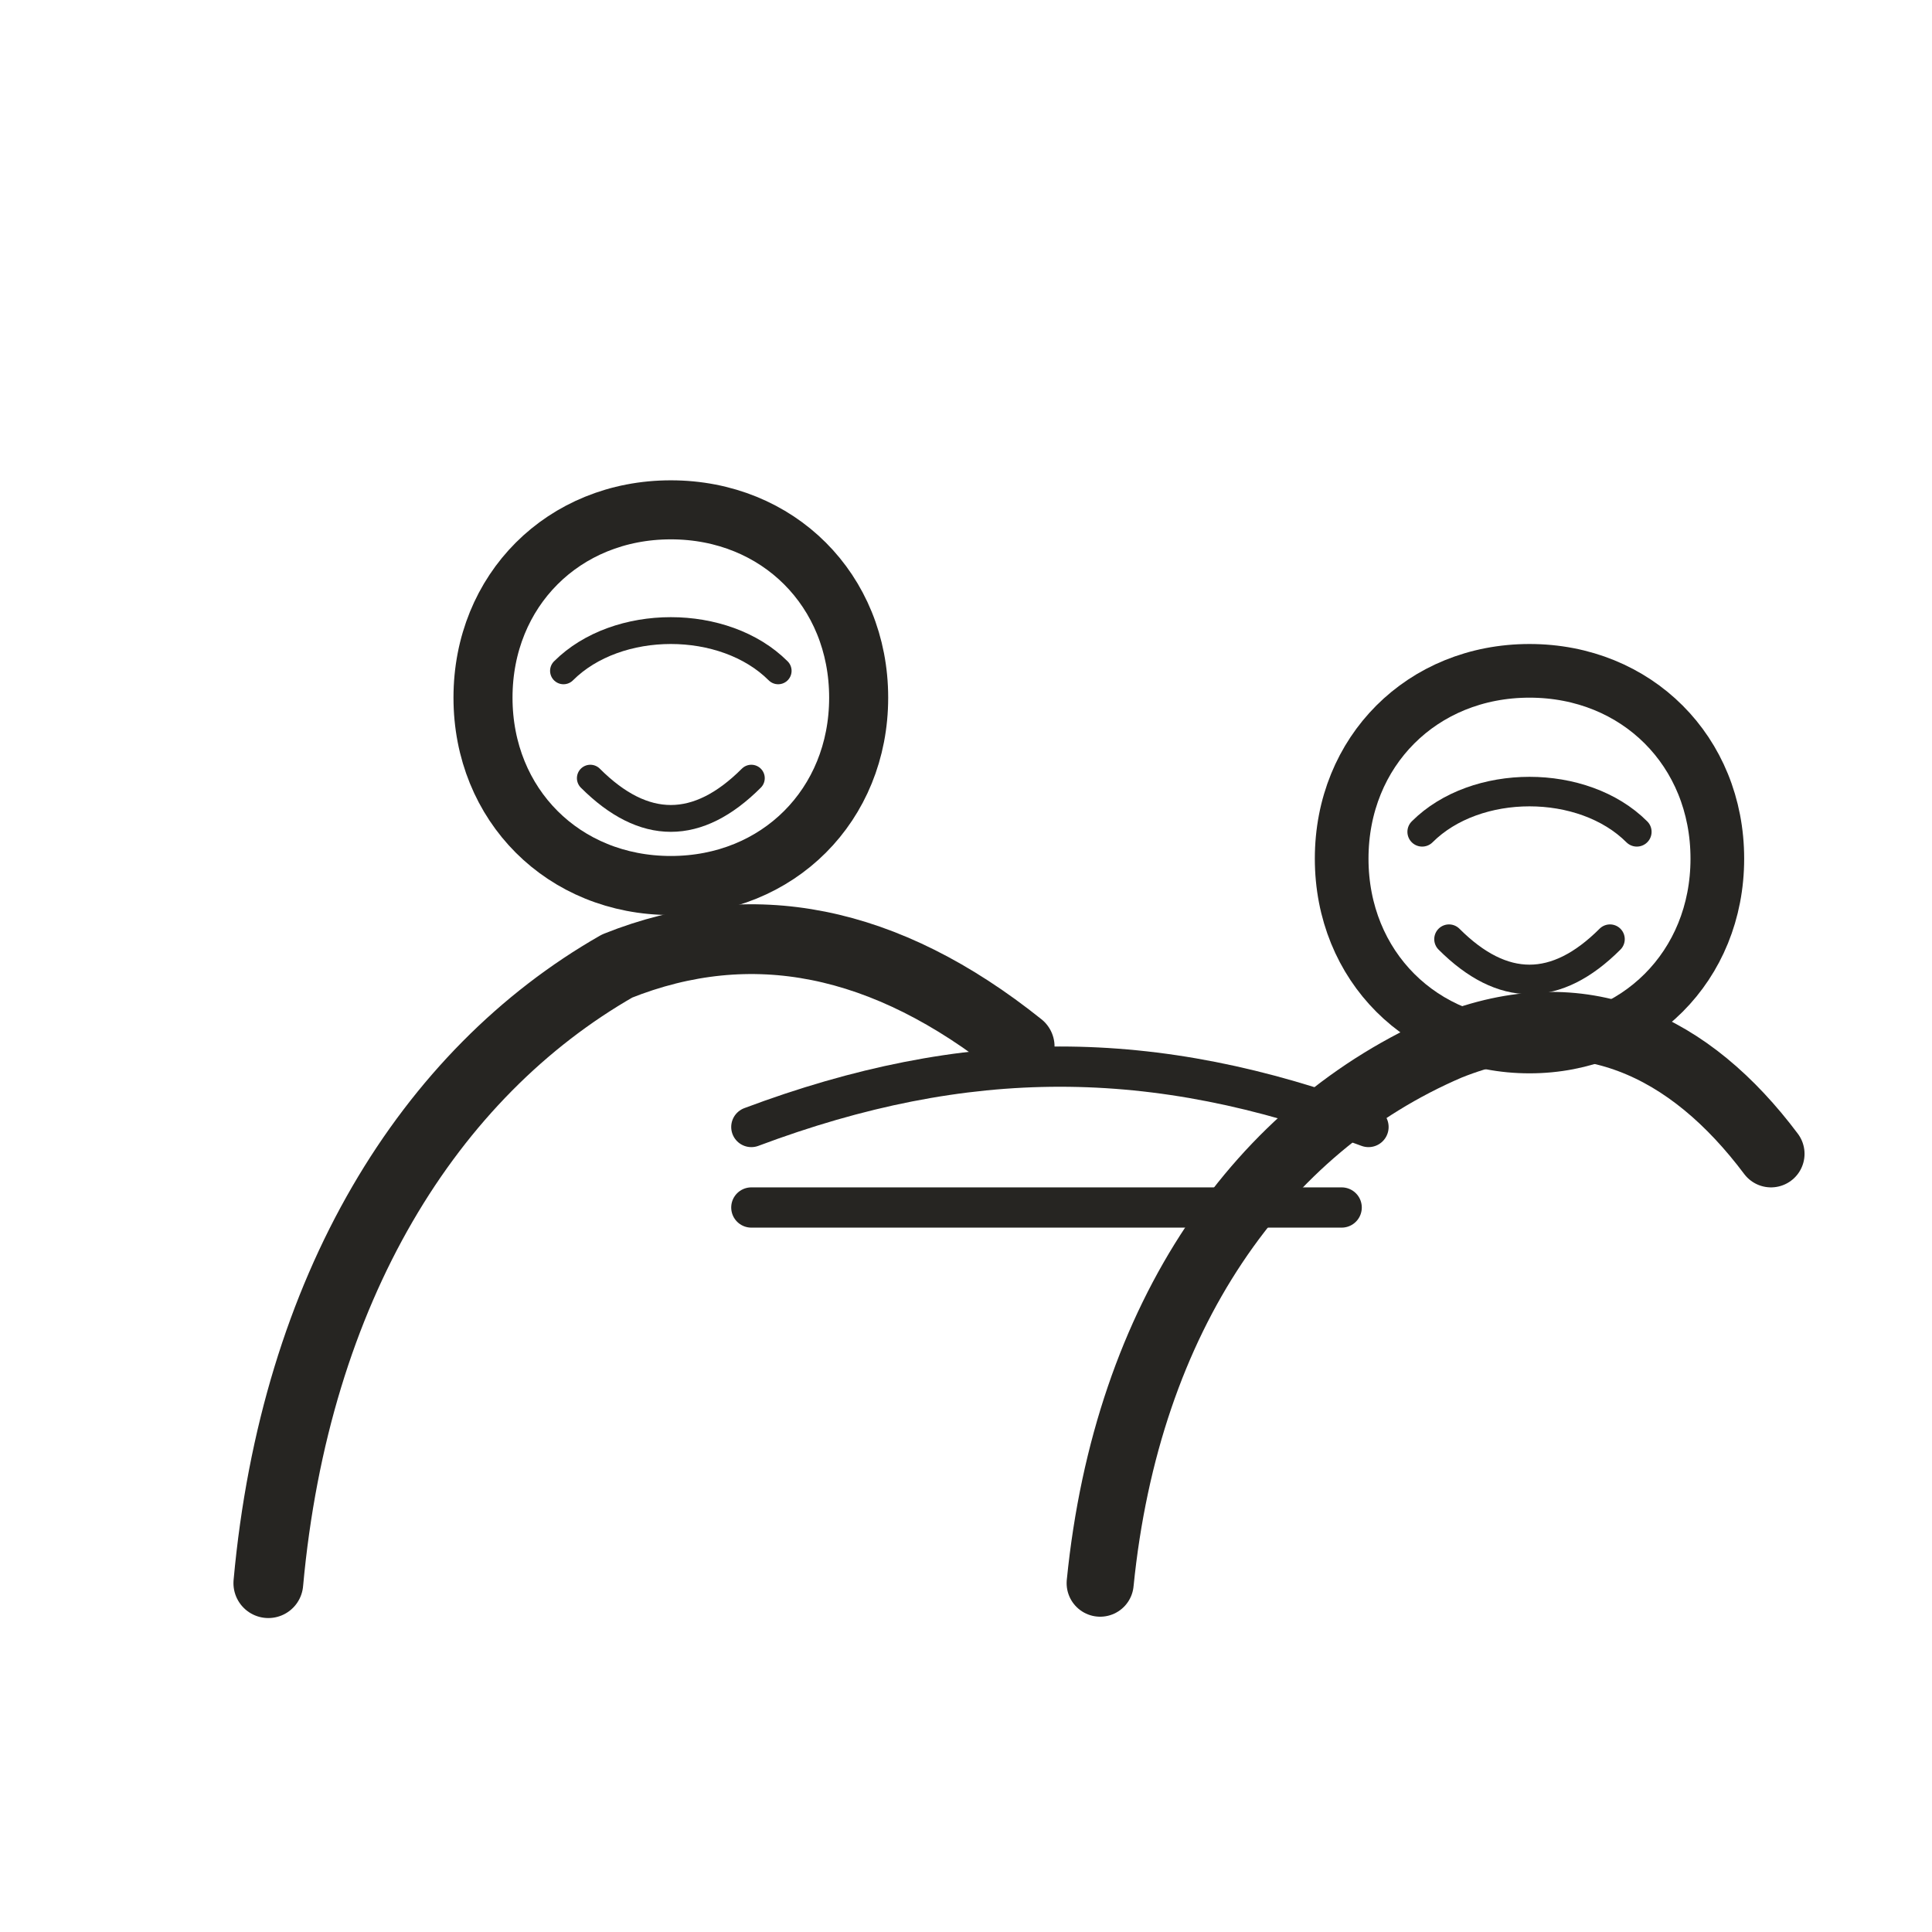
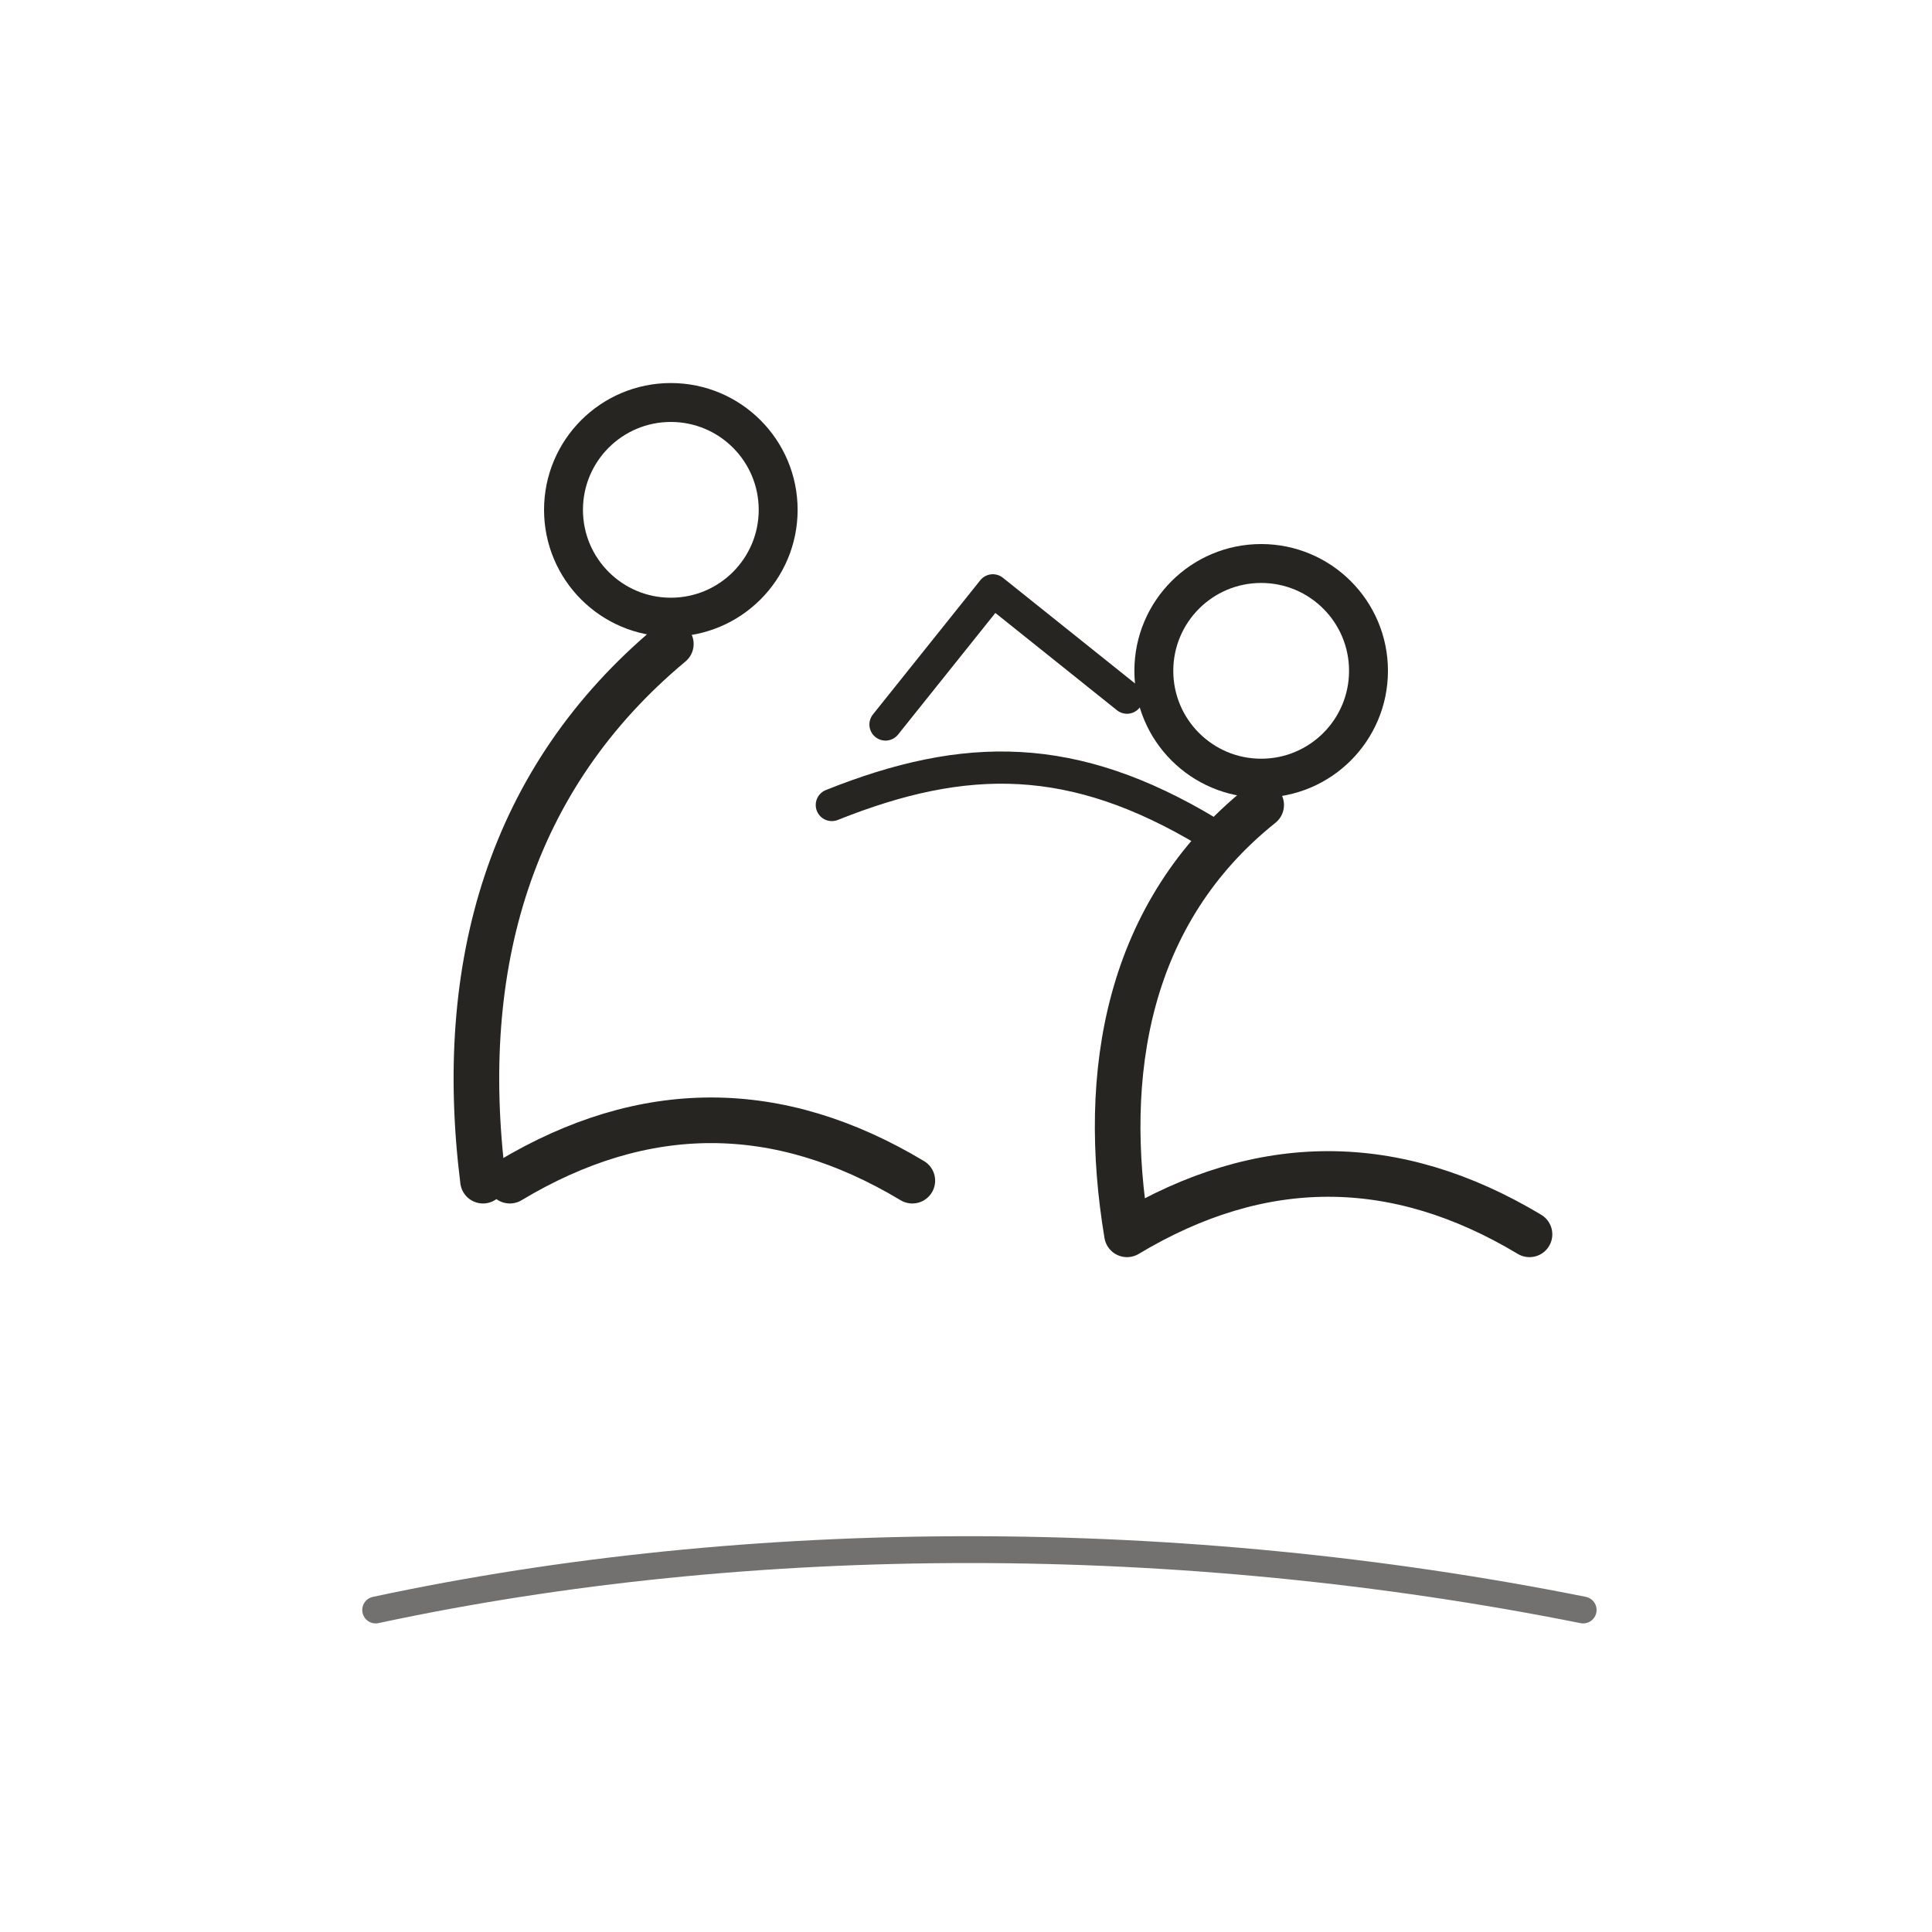
- <svg xmlns="http://www.w3.org/2000/svg" viewBox="0 0 72 72" role="img" aria-label="people / mentor" data-pua="U+F0C47" data-castalia-style="sumi-e-ink-wash-v1" data-ink-stroke-system="tapered-v1" data-ink-animation="draw-v1" data-ink-path-units="normalized">
-   <g fill="none" stroke="#262522" stroke-linecap="round" stroke-linejoin="round">
-     <path stroke-width="2.2" d="M 18 26 C 18 22 21 19 25 19 C 29 19 32 22 32 26 C 32 30 29 33 25 33 C 21 33 18 30 18 26 Z" pathLength="1" class="ink-stroke" />
-     <path stroke-width="1" d="M 21 25 C 23 23 27 23 29 25 M 22 29 C 24 31 26 31 28 29" pathLength="1" class="ink-stroke" />
-     <path stroke-width="2.6" d="M 10 59 C 11 48 16 40 23 36 C 28 34 33 35 38 39" pathLength="1" class="ink-stroke" />
-     <path stroke-width="2" d="M 50 32 C 50 28 53 25 57 25 C 61 25 64 28 64 32 C 64 36 61 39 57 39 C 53 39 50 36 50 32 Z" pathLength="1" class="ink-stroke" />
-     <path stroke-width="1.1" d="M 53 31 C 55 29 59 29 61 31 M 54 35 C 56 37 58 37 60 35" pathLength="1" class="ink-stroke" />
-     <path stroke-width="2.5" d="M 41 59 C 42 49 47 42 54 39 C 59 37 63 39 66 43" pathLength="1" class="ink-stroke" />
-     <path stroke-width="1.5" d="M 28 42 C 36 39 43 39 51 42 M 28 45 L 50 45" pathLength="1" class="ink-stroke" />
-   </g>
+ <svg xmlns="http://www.w3.org/2000/svg" viewBox="0 0 72 72" role="img" aria-label="people / mentor" data-pua="U+F0C47" data-castalia-style="sumi-e-ink-wash-v1" data-ink-stroke-system="tapered-v1" data-ink-path-units="normalized" data-ink-animation="draw-v1">
+   <circle cx="25" cy="19" r="4" stroke-width="1.45" fill="none" stroke="#262522" stroke-linecap="round" stroke-linejoin="round" />
+   <circle cx="47" cy="25" r="4" stroke-width="1.45" fill="none" stroke="#262522" stroke-linecap="round" stroke-linejoin="round" />
+   <path d="M25 24c-6 5-8 12-7 20M47 30c-5 4-6 10-5 16M19 44c5-3 10-3 15 0M42 46c5-3 10-3 15 0" stroke-width="1.7" fill="none" stroke="#262522" stroke-linecap="round" stroke-linejoin="round" pathLength="1" class="ink-stroke" />
+   <path d="M31 30c5-2 9-2 14 1M33 27l4-5 5 4" stroke-width="1.2" fill="none" stroke="#262522" stroke-linecap="round" stroke-linejoin="round" pathLength="1" class="ink-stroke" />
+   <path d="M14 60c14-3 30-3 45 0" stroke-width="1.0" opacity=".65" fill="none" stroke="#262522" stroke-linecap="round" stroke-linejoin="round" pathLength="1" class="ink-stroke" />
</svg>
